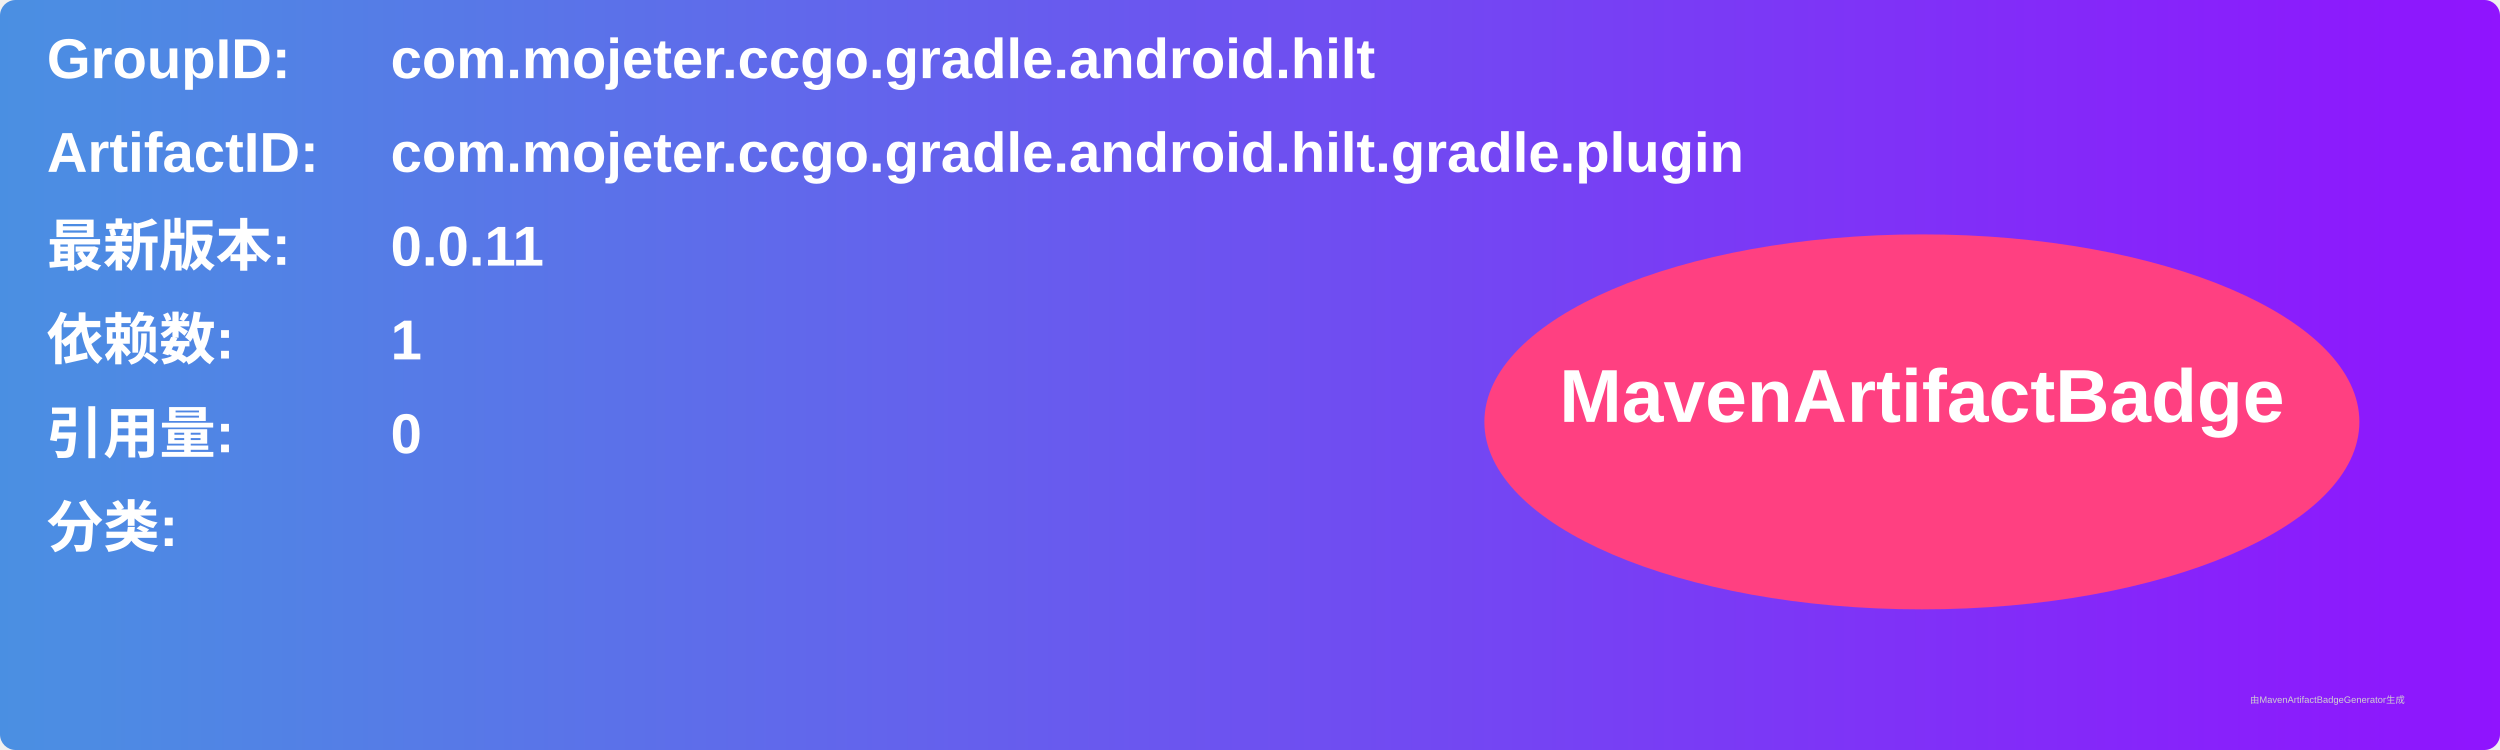
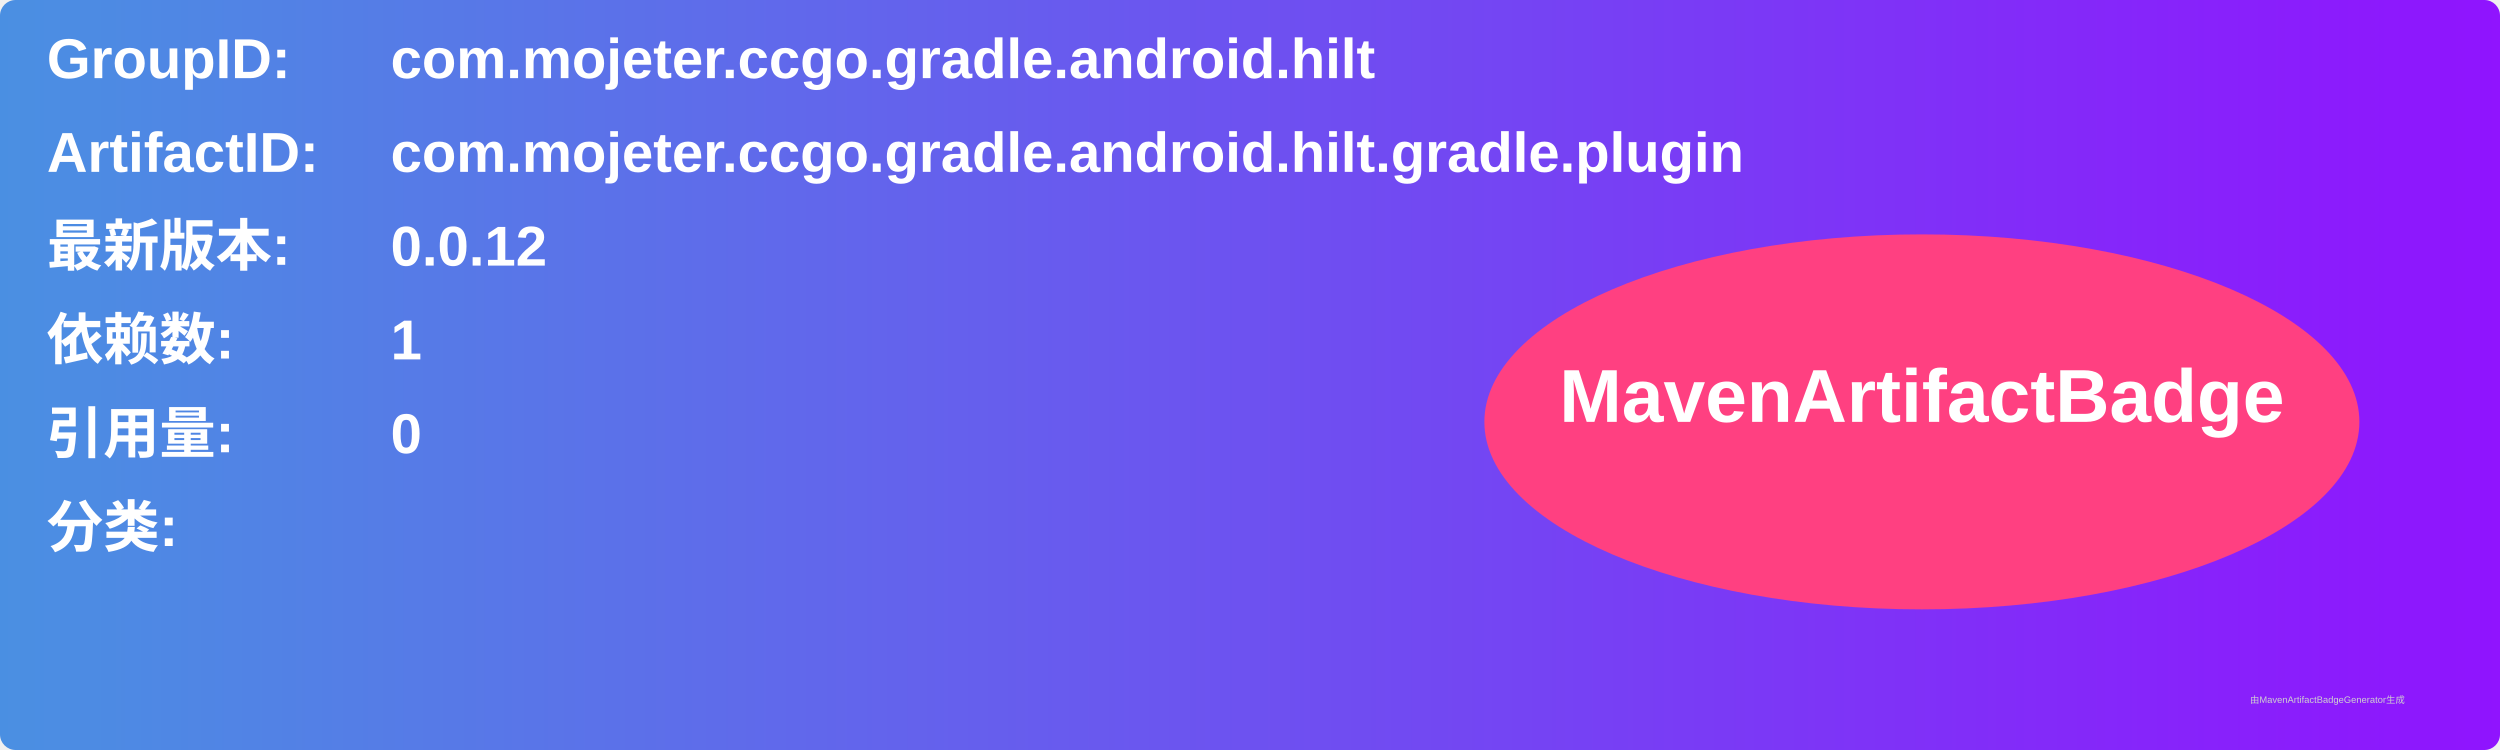
<svg xmlns="http://www.w3.org/2000/svg" width="800" height="240" viewBox="0 0 800 240">
  <linearGradient id="grad" x1="0%" y1="0%" x2="100%" y2="0%">
    <stop offset="0%" stop-color="#4a90e2" />
    <stop offset="100%" stop-color="#9013fe" />
  </linearGradient>
  <rect width="100%" height="100%" rx="5" ry="5" fill="url(#grad)" />
  <g transform="translate(15, 15)">
    <text x="0" y="10" font-family="Arial" font-size="18" fill="white" font-weight="bold" width="260">GroupID:</text>
    <text x="110" y="10" font-family="Arial" font-size="18" fill="white" font-weight="bold" width="460">com.mojeter.ccgo.gradle.android.hilt</text>
    <text x="0" y="40" font-family="Arial" font-size="18" fill="white" font-weight="bold" width="260">ArtifactID:</text>
    <text x="110" y="40" font-family="Arial" font-size="18" fill="white" font-weight="bold" width="460">com.mojeter.ccgo.gradle.android.hilt.gradle.plugin</text>
    <text x="0" y="70" font-family="Arial" font-size="18" fill="white" font-weight="bold">最新版本:</text>
    <text x="110" y="70" font-family="Arial" font-size="18" fill="white" font-weight="bold">
-       <tspan font-weight="bold">0.0.11</tspan>
+       <tspan font-weight="bold">0.0.12</tspan>
    </text>
    <text x="0" y="100" font-family="Arial" font-size="18" fill="white" font-weight="bold">依赖数: </text>
    <text x="110" y="100" font-family="Arial" font-size="18" fill="white">
      <tspan font-weight="bold">1</tspan>
    </text>
    <text x="0" y="130" font-family="Arial" font-size="18" fill="white" font-weight="bold">引用量: </text>
    <text x="110" y="130" font-family="Arial" font-size="18" fill="white">
      <tspan font-weight="bold">0</tspan>
    </text>
    <text x="0" y="160" font-family="Arial" font-size="18" fill="white" font-weight="bold">分类:</text>
    <text x="10" y="190" font-family="Arial" font-size="10" fill="white">
      <tspan font-weight="bold" />
    </text>
    <ellipse cx="600" cy="120" rx="140" ry="60" fill="#ff4081" />
    <text x="600" y="120" text-anchor="middle" font-family="Arial" font-size="24" fill="white" font-weight="bold">MavenArtifactBadge</text>
  </g>
  <text x="720" y="225" font-family="Arial" font-size="3" fill="#d0d0d0">由MavenArtifactBadgeGenerator生成</text>
</svg>
